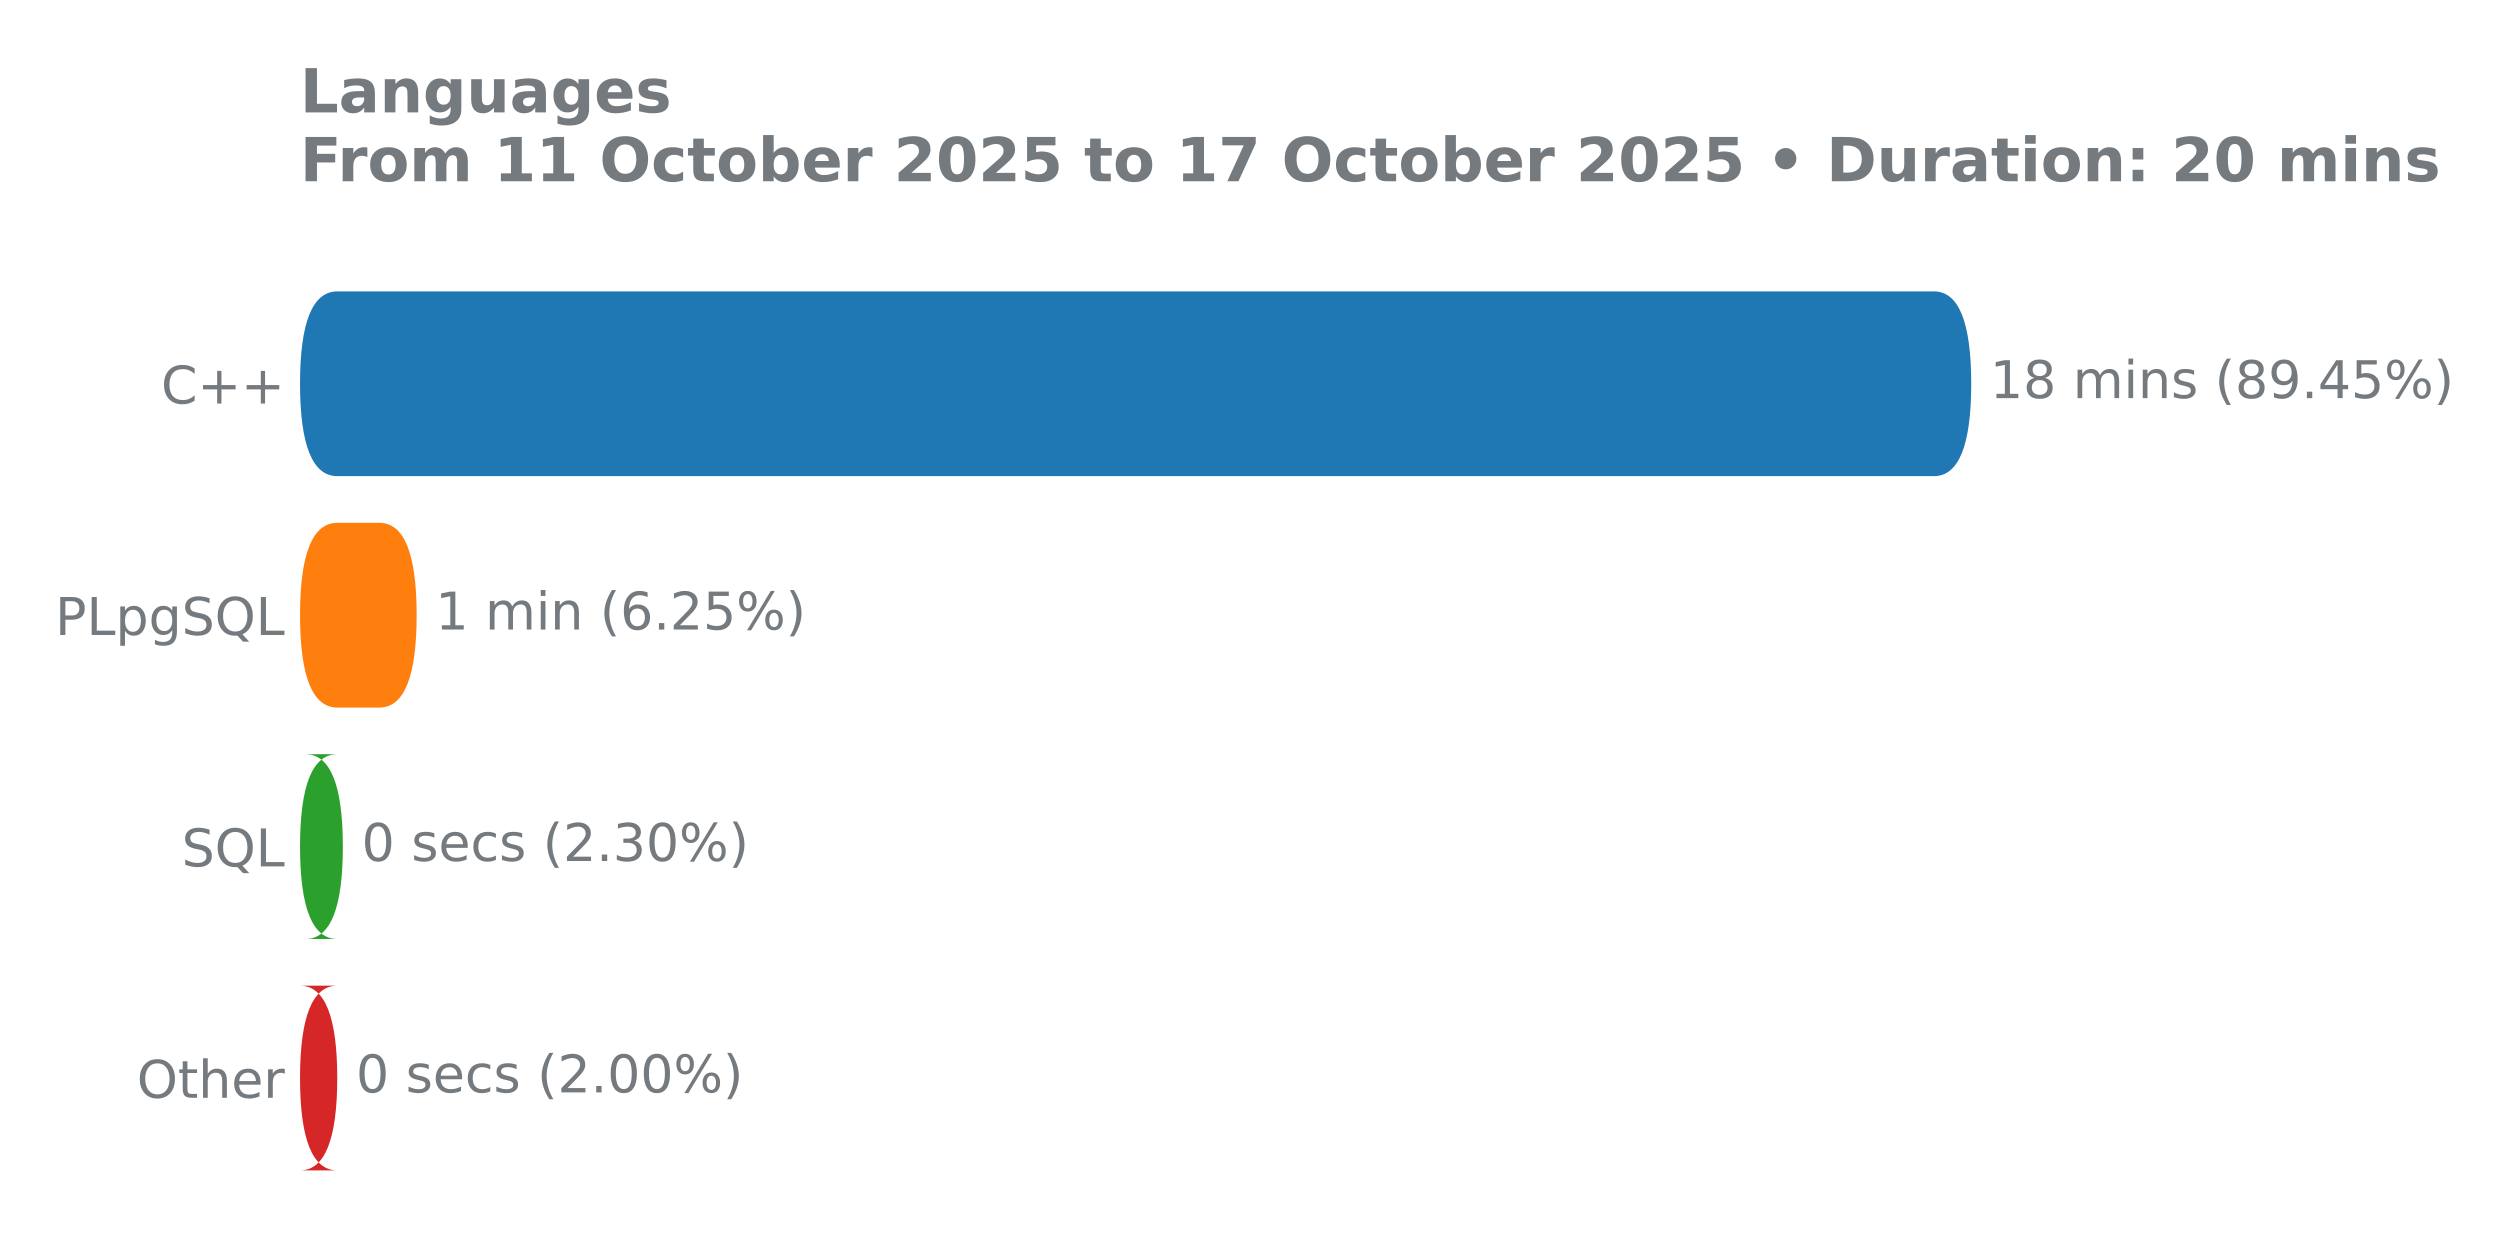
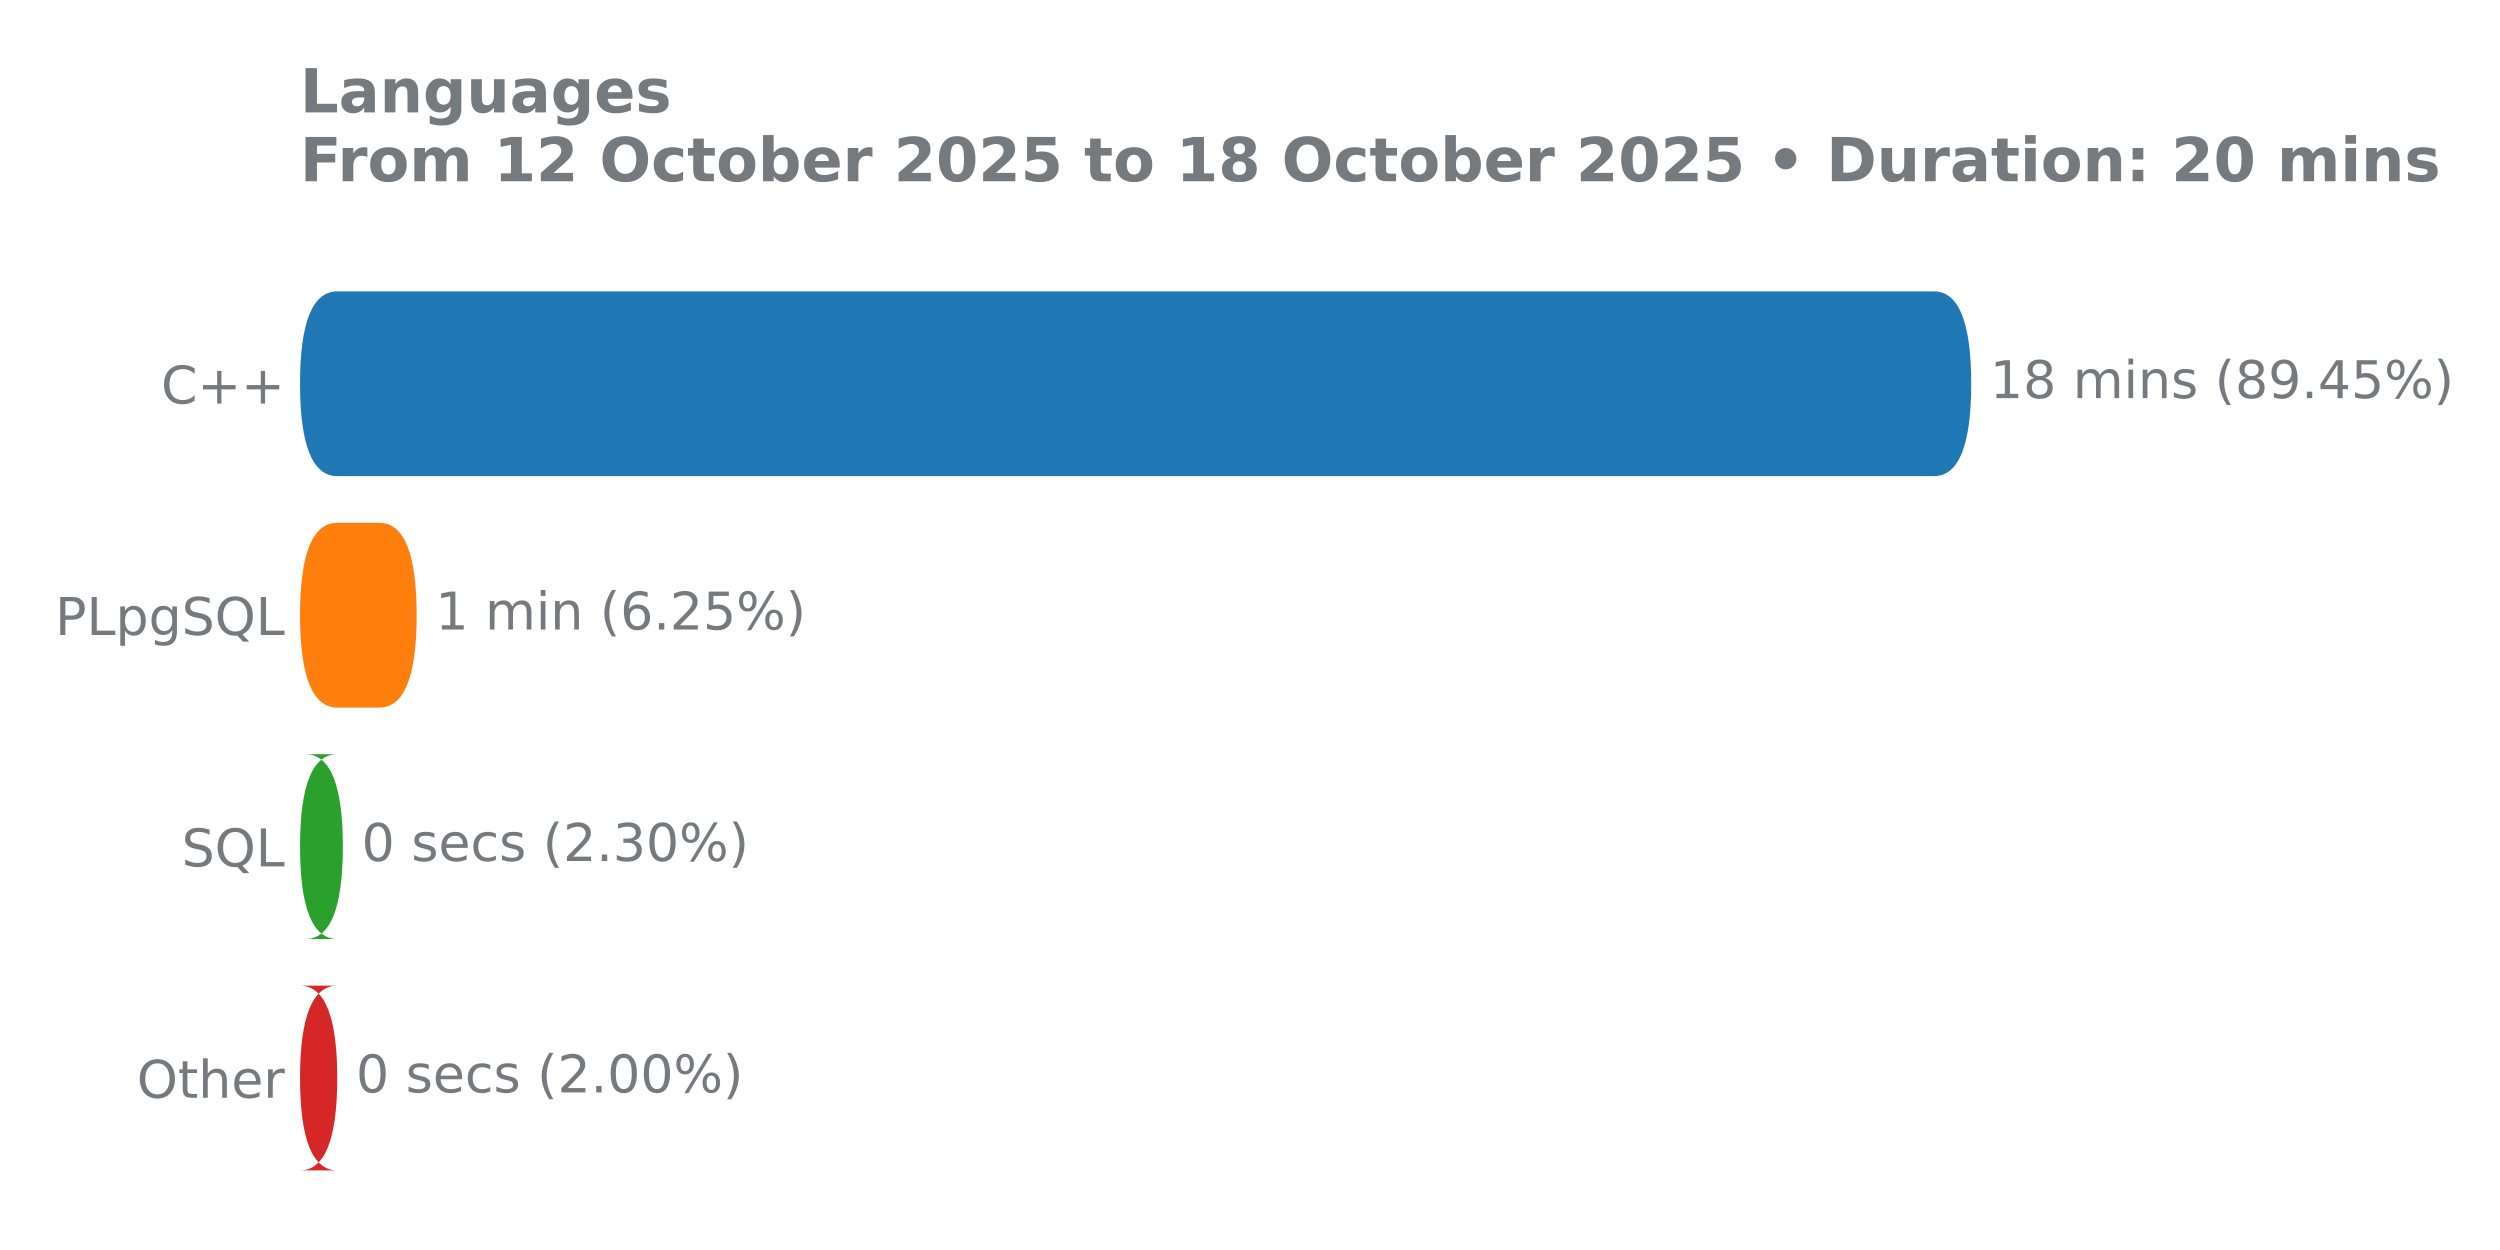
<svg xmlns="http://www.w3.org/2000/svg" xmlns:xlink="http://www.w3.org/1999/xlink" width="576pt" height="288pt" viewBox="0 0 576 288" version="1.1">
  <defs>
    <style type="text/css">*{stroke-linejoin: round; stroke-linecap: butt}</style>
  </defs>
  <g id="figure_1">
    <g id="patch_1">
      <path d="M 0 288  L 576 288  L 576 0  L 0 0  L 0 288  z " style="fill: none" />
    </g>
    <g id="axes_1">
      <g id="patch_2">
        <path d="M 69.11 275.04  L 497.238 275.04  L 497.238 61.76  L 69.11 61.76  L 69.11 275.04  z " style="fill: none" />
      </g>
      <g id="matplotlib.axis_1" />
      <g id="matplotlib.axis_2">
        <g id="ytick_1">
          <g id="text_1">
            <g style="fill: #757a7f" transform="translate(37.11937 92.97906) scale(0.12 -0.12)">
              <defs>
                <path id="DejaVuSans-43" d="M 4122 4306  L 4122 3641  Q 3803 3938 3442 4084  Q 3081 4231 2675 4231  Q 1875 4231 1450 3742  Q 1025 3253 1025 2328  Q 1025 1406 1450 917  Q 1875 428 2675 428  Q 3081 428 3442 575  Q 3803 722 4122 1019  L 4122 359  Q 3791 134 3420 21  Q 3050 -91 2638 -91  Q 1578 -91 968 557  Q 359 1206 359 2328  Q 359 3453 968 4101  Q 1578 4750 2638 4750  Q 3056 4750 3426 4639  Q 3797 4528 4122 4306  z " transform="scale(0.015625)" />
                <path id="DejaVuSans-2b" d="M 2944 4013  L 2944 2272  L 4684 2272  L 4684 1741  L 2944 1741  L 2944 0  L 2419 0  L 2419 1741  L 678 1741  L 678 2272  L 2419 2272  L 2419 4013  L 2944 4013  z " transform="scale(0.015625)" />
              </defs>
              <use xlink:href="#DejaVuSans-43" />
              <use xlink:href="#DejaVuSans-2b" transform="translate(69.82422 0)" />
              <use xlink:href="#DejaVuSans-2b" transform="translate(153.6133 0)" />
            </g>
          </g>
        </g>
        <g id="ytick_2">
          <g id="text_2">
            <g style="fill: #757a7f" transform="translate(12.70125 146.2991) scale(0.12 -0.12)">
              <defs>
                <path id="DejaVuSans-50" d="M 1259 4147  L 1259 2394  L 2053 2394  Q 2494 2394 2734 2622  Q 2975 2850 2975 3272  Q 2975 3691 2734 3919  Q 2494 4147 2053 4147  L 1259 4147  z M 628 4666  L 2053 4666  Q 2838 4666 3239 4311  Q 3641 3956 3641 3272  Q 3641 2581 3239 2228  Q 2838 1875 2053 1875  L 1259 1875  L 1259 0  L 628 0  L 628 4666  z " transform="scale(0.015625)" />
                <path id="DejaVuSans-4c" d="M 628 4666  L 1259 4666  L 1259 531  L 3531 531  L 3531 0  L 628 0  L 628 4666  z " transform="scale(0.015625)" />
                <path id="DejaVuSans-70" d="M 1159 525  L 1159 -1331  L 581 -1331  L 581 3500  L 1159 3500  L 1159 2969  Q 1341 3281 1617 3432  Q 1894 3584 2278 3584  Q 2916 3584 3314 3078  Q 3713 2572 3713 1747  Q 3713 922 3314 415  Q 2916 -91 2278 -91  Q 1894 -91 1617 61  Q 1341 213 1159 525  z M 3116 1747  Q 3116 2381 2855 2742  Q 2594 3103 2138 3103  Q 1681 3103 1420 2742  Q 1159 2381 1159 1747  Q 1159 1113 1420 752  Q 1681 391 2138 391  Q 2594 391 2855 752  Q 3116 1113 3116 1747  z " transform="scale(0.015625)" />
                <path id="DejaVuSans-67" d="M 2906 1791  Q 2906 2416 2648 2759  Q 2391 3103 1925 3103  Q 1463 3103 1205 2759  Q 947 2416 947 1791  Q 947 1169 1205 825  Q 1463 481 1925 481  Q 2391 481 2648 825  Q 2906 1169 2906 1791  z M 3481 434  Q 3481 -459 3084 -895  Q 2688 -1331 1869 -1331  Q 1566 -1331 1297 -1286  Q 1028 -1241 775 -1147  L 775 -588  Q 1028 -725 1275 -790  Q 1522 -856 1778 -856  Q 2344 -856 2625 -561  Q 2906 -266 2906 331  L 2906 616  Q 2728 306 2450 153  Q 2172 0 1784 0  Q 1141 0 747 490  Q 353 981 353 1791  Q 353 2603 747 3093  Q 1141 3584 1784 3584  Q 2172 3584 2450 3431  Q 2728 3278 2906 2969  L 2906 3500  L 3481 3500  L 3481 434  z " transform="scale(0.015625)" />
                <path id="DejaVuSans-53" d="M 3425 4513  L 3425 3897  Q 3066 4069 2747 4153  Q 2428 4238 2131 4238  Q 1616 4238 1336 4038  Q 1056 3838 1056 3469  Q 1056 3159 1242 3001  Q 1428 2844 1947 2747  L 2328 2669  Q 3034 2534 3370 2195  Q 3706 1856 3706 1288  Q 3706 609 3251 259  Q 2797 -91 1919 -91  Q 1588 -91 1214 -16  Q 841 59 441 206  L 441 856  Q 825 641 1194 531  Q 1563 422 1919 422  Q 2459 422 2753 634  Q 3047 847 3047 1241  Q 3047 1584 2836 1778  Q 2625 1972 2144 2069  L 1759 2144  Q 1053 2284 737 2584  Q 422 2884 422 3419  Q 422 4038 858 4394  Q 1294 4750 2059 4750  Q 2388 4750 2728 4690  Q 3069 4631 3425 4513  z " transform="scale(0.015625)" />
                <path id="DejaVuSans-51" d="M 2522 4238  Q 1834 4238 1429 3725  Q 1025 3213 1025 2328  Q 1025 1447 1429 934  Q 1834 422 2522 422  Q 3209 422 3611 934  Q 4013 1447 4013 2328  Q 4013 3213 3611 3725  Q 3209 4238 2522 4238  z M 3406 84  L 4238 -825  L 3475 -825  L 2784 -78  Q 2681 -84 2626 -87  Q 2572 -91 2522 -91  Q 1538 -91 948 567  Q 359 1225 359 2328  Q 359 3434 948 4092  Q 1538 4750 2522 4750  Q 3503 4750 4090 4092  Q 4678 3434 4678 2328  Q 4678 1516 4351 937  Q 4025 359 3406 84  z " transform="scale(0.015625)" />
              </defs>
              <use xlink:href="#DejaVuSans-50" />
              <use xlink:href="#DejaVuSans-4c" transform="translate(60.30273 0)" />
              <use xlink:href="#DejaVuSans-70" transform="translate(116.0156 0)" />
              <use xlink:href="#DejaVuSans-67" transform="translate(179.4922 0)" />
              <use xlink:href="#DejaVuSans-53" transform="translate(242.9688 0)" />
              <use xlink:href="#DejaVuSans-51" transform="translate(306.4453 0)" />
              <use xlink:href="#DejaVuSans-4c" transform="translate(385.1562 0)" />
            </g>
          </g>
        </g>
        <g id="ytick_3">
          <g id="text_3">
            <g style="fill: #757a7f" transform="translate(41.85938 199.6191) scale(0.12 -0.12)">
              <use xlink:href="#DejaVuSans-53" />
              <use xlink:href="#DejaVuSans-51" transform="translate(63.47656 0)" />
              <use xlink:href="#DejaVuSans-4c" transform="translate(142.1875 0)" />
            </g>
          </g>
        </g>
        <g id="ytick_4">
          <g id="text_4">
            <g style="fill: #757a7f" transform="translate(31.5375 252.9391) scale(0.12 -0.12)">
              <defs>
                <path id="DejaVuSans-4f" d="M 2522 4238  Q 1834 4238 1429 3725  Q 1025 3213 1025 2328  Q 1025 1447 1429 934  Q 1834 422 2522 422  Q 3209 422 3611 934  Q 4013 1447 4013 2328  Q 4013 3213 3611 3725  Q 3209 4238 2522 4238  z M 2522 4750  Q 3503 4750 4090 4092  Q 4678 3434 4678 2328  Q 4678 1225 4090 567  Q 3503 -91 2522 -91  Q 1538 -91 948 565  Q 359 1222 359 2328  Q 359 3434 948 4092  Q 1538 4750 2522 4750  z " transform="scale(0.015625)" />
                <path id="DejaVuSans-74" d="M 1172 4494  L 1172 3500  L 2356 3500  L 2356 3053  L 1172 3053  L 1172 1153  Q 1172 725 1289 603  Q 1406 481 1766 481  L 2356 481  L 2356 0  L 1766 0  Q 1100 0 847 248  Q 594 497 594 1153  L 594 3053  L 172 3053  L 172 3500  L 594 3500  L 594 4494  L 1172 4494  z " transform="scale(0.015625)" />
                <path id="DejaVuSans-68" d="M 3513 2113  L 3513 0  L 2938 0  L 2938 2094  Q 2938 2591 2744 2837  Q 2550 3084 2163 3084  Q 1697 3084 1428 2787  Q 1159 2491 1159 1978  L 1159 0  L 581 0  L 581 4863  L 1159 4863  L 1159 2956  Q 1366 3272 1645 3428  Q 1925 3584 2291 3584  Q 2894 3584 3203 3211  Q 3513 2838 3513 2113  z " transform="scale(0.015625)" />
                <path id="DejaVuSans-65" d="M 3597 1894  L 3597 1613  L 953 1613  Q 991 1019 1311 708  Q 1631 397 2203 397  Q 2534 397 2845 478  Q 3156 559 3463 722  L 3463 178  Q 3153 47 2828 -22  Q 2503 -91 2169 -91  Q 1331 -91 842 396  Q 353 884 353 1716  Q 353 2575 817 3079  Q 1281 3584 2069 3584  Q 2775 3584 3186 3129  Q 3597 2675 3597 1894  z M 3022 2063  Q 3016 2534 2758 2815  Q 2500 3097 2075 3097  Q 1594 3097 1305 2825  Q 1016 2553 972 2059  L 3022 2063  z " transform="scale(0.015625)" />
                <path id="DejaVuSans-72" d="M 2631 2963  Q 2534 3019 2420 3045  Q 2306 3072 2169 3072  Q 1681 3072 1420 2755  Q 1159 2438 1159 1844  L 1159 0  L 581 0  L 581 3500  L 1159 3500  L 1159 2956  Q 1341 3275 1631 3429  Q 1922 3584 2338 3584  Q 2397 3584 2469 3576  Q 2541 3569 2628 3553  L 2631 2963  z " transform="scale(0.015625)" />
              </defs>
              <use xlink:href="#DejaVuSans-4f" />
              <use xlink:href="#DejaVuSans-74" transform="translate(78.71094 0)" />
              <use xlink:href="#DejaVuSans-68" transform="translate(117.9199 0)" />
              <use xlink:href="#DejaVuSans-65" transform="translate(181.2988 0)" />
              <use xlink:href="#DejaVuSans-72" transform="translate(242.8223 0)" />
            </g>
          </g>
        </g>
      </g>
      <g id="patch_3">
-         <path d="M 77.737 227.095  L 69.093 227.095  Q 77.703 227.095 77.703 248.423  L 77.703 248.337  Q 77.703 269.665 69.093 269.665  L 77.737 269.665  Q 69.127 269.665 69.127 248.337  L 69.127 248.423  Q 69.127 227.095 77.737 227.095  z " clip-path="url(#pcef63b81ce)" style="fill: #d62728" />
+         <path d="M 77.737 227.095  L 69.093 227.095  Q 77.703 227.095 77.703 248.423  L 77.703 248.337  Q 77.703 269.665 69.093 269.665  L 77.737 269.665  Q 69.127 269.665 69.127 248.337  L 69.127 248.423  Q 69.127 227.095 77.737 227.095  z " clip-path="url(#pcbfc9bff81)" style="fill: #d62728" />
      </g>
      <g id="patch_4">
-         <path d="M 77.737 173.775  L 70.384 173.775  Q 78.994 173.775 78.994 195.103  L 78.994 195.017  Q 78.994 216.345 70.384 216.345  L 77.737 216.345  Q 69.127 216.345 69.127 195.017  L 69.127 195.103  Q 69.127 173.775 77.737 173.775  z " clip-path="url(#pcef63b81ce)" style="fill: #2ca02c" />
+         <path d="M 77.737 173.775  L 70.384 173.775  Q 78.994 173.775 78.994 195.103  L 78.994 195.017  Q 78.994 216.345 70.384 216.345  L 77.737 216.345  Q 69.127 216.345 69.127 195.017  L 69.127 195.103  Q 69.127 173.775 77.737 173.775  z " clip-path="url(#pcbfc9bff81)" style="fill: #2ca02c" />
      </g>
      <g id="patch_5">
-         <path d="M 77.737 120.455  L 87.389 120.455  Q 95.999 120.455 95.999 141.783  L 95.999 141.697  Q 95.999 163.025 87.389 163.025  L 77.737 163.025  Q 69.127 163.025 69.127 141.697  L 69.127 141.783  Q 69.127 120.455 77.737 120.455  z " clip-path="url(#pcef63b81ce)" style="fill: #ff7f0e" />
+         <path d="M 77.737 120.455  L 87.389 120.455  Q 95.999 120.455 95.999 141.783  L 95.999 141.697  Q 95.999 163.025 87.389 163.025  L 77.737 163.025  Q 69.127 163.025 69.127 141.697  L 69.127 141.783  Q 69.127 120.455 77.737 120.455  z " clip-path="url(#pcbfc9bff81)" style="fill: #ff7f0e" />
      </g>
      <g id="patch_6">
-         <path d="M 77.737 67.135  L 445.561 67.135  Q 454.171 67.135 454.171 88.463  L 454.171 88.377  Q 454.171 109.705 445.561 109.705  L 77.737 109.705  Q 69.127 109.705 69.127 88.377  L 69.127 88.463  Q 69.127 67.135 77.737 67.135  z " clip-path="url(#pcef63b81ce)" style="fill: #1f77b4" />
+         <path d="M 77.737 67.135  L 445.561 67.135  Q 454.171 67.135 454.171 88.463  L 454.171 88.377  Q 454.171 109.705 445.561 109.705  L 77.737 109.705  Q 69.127 109.705 69.127 88.377  L 69.127 88.463  Q 69.127 67.135 77.737 67.135  z " clip-path="url(#pcbfc9bff81)" style="fill: #1f77b4" />
      </g>
      <g id="line2d_1">
-         <path clip-path="url(#pcef63b81ce)" style="fill: none; stroke: #424242; stroke-width: 2.25; stroke-linecap: round" />
+         <path clip-path="url(#pcbfc9bff81)" style="fill: none; stroke: #424242; stroke-width: 2.25; stroke-linecap: round" />
      </g>
      <g id="line2d_2">
-         <path clip-path="url(#pcef63b81ce)" style="fill: none; stroke: #424242; stroke-width: 2.25; stroke-linecap: round" />
+         <path clip-path="url(#pcbfc9bff81)" style="fill: none; stroke: #424242; stroke-width: 2.25; stroke-linecap: round" />
      </g>
      <g id="line2d_3">
-         <path clip-path="url(#pcef63b81ce)" style="fill: none; stroke: #424242; stroke-width: 2.25; stroke-linecap: round" />
+         <path clip-path="url(#pcbfc9bff81)" style="fill: none; stroke: #424242; stroke-width: 2.25; stroke-linecap: round" />
      </g>
      <g id="line2d_4">
-         <path clip-path="url(#pcef63b81ce)" style="fill: none; stroke: #424242; stroke-width: 2.25; stroke-linecap: round" />
+         <path clip-path="url(#pcbfc9bff81)" style="fill: none; stroke: #424242; stroke-width: 2.25; stroke-linecap: round" />
      </g>
      <g id="text_5">
        <g style="fill: #757a7f" transform="translate(458.4936 91.73125) scale(0.12 -0.12)">
          <defs>
            <path id="DejaVuSans-31" d="M 794 531  L 1825 531  L 1825 4091  L 703 3866  L 703 4441  L 1819 4666  L 2450 4666  L 2450 531  L 3481 531  L 3481 0  L 794 0  L 794 531  z " transform="scale(0.015625)" />
            <path id="DejaVuSans-38" d="M 2034 2216  Q 1584 2216 1326 1975  Q 1069 1734 1069 1313  Q 1069 891 1326 650  Q 1584 409 2034 409  Q 2484 409 2743 651  Q 3003 894 3003 1313  Q 3003 1734 2745 1975  Q 2488 2216 2034 2216  z M 1403 2484  Q 997 2584 770 2862  Q 544 3141 544 3541  Q 544 4100 942 4425  Q 1341 4750 2034 4750  Q 2731 4750 3128 4425  Q 3525 4100 3525 3541  Q 3525 3141 3298 2862  Q 3072 2584 2669 2484  Q 3125 2378 3379 2068  Q 3634 1759 3634 1313  Q 3634 634 3220 271  Q 2806 -91 2034 -91  Q 1263 -91 848 271  Q 434 634 434 1313  Q 434 1759 690 2068  Q 947 2378 1403 2484  z M 1172 3481  Q 1172 3119 1398 2916  Q 1625 2713 2034 2713  Q 2441 2713 2670 2916  Q 2900 3119 2900 3481  Q 2900 3844 2670 4047  Q 2441 4250 2034 4250  Q 1625 4250 1398 4047  Q 1172 3844 1172 3481  z " transform="scale(0.015625)" />
            <path id="DejaVuSans-20" transform="scale(0.015625)" />
            <path id="DejaVuSans-6d" d="M 3328 2828  Q 3544 3216 3844 3400  Q 4144 3584 4550 3584  Q 5097 3584 5394 3201  Q 5691 2819 5691 2113  L 5691 0  L 5113 0  L 5113 2094  Q 5113 2597 4934 2840  Q 4756 3084 4391 3084  Q 3944 3084 3684 2787  Q 3425 2491 3425 1978  L 3425 0  L 2847 0  L 2847 2094  Q 2847 2600 2669 2842  Q 2491 3084 2119 3084  Q 1678 3084 1418 2786  Q 1159 2488 1159 1978  L 1159 0  L 581 0  L 581 3500  L 1159 3500  L 1159 2956  Q 1356 3278 1631 3431  Q 1906 3584 2284 3584  Q 2666 3584 2933 3390  Q 3200 3197 3328 2828  z " transform="scale(0.015625)" />
            <path id="DejaVuSans-69" d="M 603 3500  L 1178 3500  L 1178 0  L 603 0  L 603 3500  z M 603 4863  L 1178 4863  L 1178 4134  L 603 4134  L 603 4863  z " transform="scale(0.015625)" />
            <path id="DejaVuSans-6e" d="M 3513 2113  L 3513 0  L 2938 0  L 2938 2094  Q 2938 2591 2744 2837  Q 2550 3084 2163 3084  Q 1697 3084 1428 2787  Q 1159 2491 1159 1978  L 1159 0  L 581 0  L 581 3500  L 1159 3500  L 1159 2956  Q 1366 3272 1645 3428  Q 1925 3584 2291 3584  Q 2894 3584 3203 3211  Q 3513 2838 3513 2113  z " transform="scale(0.015625)" />
            <path id="DejaVuSans-73" d="M 2834 3397  L 2834 2853  Q 2591 2978 2328 3040  Q 2066 3103 1784 3103  Q 1356 3103 1142 2972  Q 928 2841 928 2578  Q 928 2378 1081 2264  Q 1234 2150 1697 2047  L 1894 2003  Q 2506 1872 2764 1633  Q 3022 1394 3022 966  Q 3022 478 2636 193  Q 2250 -91 1575 -91  Q 1294 -91 989 -36  Q 684 19 347 128  L 347 722  Q 666 556 975 473  Q 1284 391 1588 391  Q 1994 391 2212 530  Q 2431 669 2431 922  Q 2431 1156 2273 1281  Q 2116 1406 1581 1522  L 1381 1569  Q 847 1681 609 1914  Q 372 2147 372 2553  Q 372 3047 722 3315  Q 1072 3584 1716 3584  Q 2034 3584 2315 3537  Q 2597 3491 2834 3397  z " transform="scale(0.015625)" />
            <path id="DejaVuSans-28" d="M 1984 4856  Q 1566 4138 1362 3434  Q 1159 2731 1159 2009  Q 1159 1288 1364 580  Q 1569 -128 1984 -844  L 1484 -844  Q 1016 -109 783 600  Q 550 1309 550 2009  Q 550 2706 781 3412  Q 1013 4119 1484 4856  L 1984 4856  z " transform="scale(0.015625)" />
            <path id="DejaVuSans-39" d="M 703 97  L 703 672  Q 941 559 1184 500  Q 1428 441 1663 441  Q 2288 441 2617 861  Q 2947 1281 2994 2138  Q 2813 1869 2534 1725  Q 2256 1581 1919 1581  Q 1219 1581 811 2004  Q 403 2428 403 3163  Q 403 3881 828 4315  Q 1253 4750 1959 4750  Q 2769 4750 3195 4129  Q 3622 3509 3622 2328  Q 3622 1225 3098 567  Q 2575 -91 1691 -91  Q 1453 -91 1209 -44  Q 966 3 703 97  z M 1959 2075  Q 2384 2075 2632 2365  Q 2881 2656 2881 3163  Q 2881 3666 2632 3958  Q 2384 4250 1959 4250  Q 1534 4250 1286 3958  Q 1038 3666 1038 3163  Q 1038 2656 1286 2365  Q 1534 2075 1959 2075  z " transform="scale(0.015625)" />
            <path id="DejaVuSans-2e" d="M 684 794  L 1344 794  L 1344 0  L 684 0  L 684 794  z " transform="scale(0.015625)" />
            <path id="DejaVuSans-34" d="M 2419 4116  L 825 1625  L 2419 1625  L 2419 4116  z M 2253 4666  L 3047 4666  L 3047 1625  L 3713 1625  L 3713 1100  L 3047 1100  L 3047 0  L 2419 0  L 2419 1100  L 313 1100  L 313 1709  L 2253 4666  z " transform="scale(0.015625)" />
            <path id="DejaVuSans-35" d="M 691 4666  L 3169 4666  L 3169 4134  L 1269 4134  L 1269 2991  Q 1406 3038 1543 3061  Q 1681 3084 1819 3084  Q 2600 3084 3056 2656  Q 3513 2228 3513 1497  Q 3513 744 3044 326  Q 2575 -91 1722 -91  Q 1428 -91 1123 -41  Q 819 9 494 109  L 494 744  Q 775 591 1075 516  Q 1375 441 1709 441  Q 2250 441 2565 725  Q 2881 1009 2881 1497  Q 2881 1984 2565 2268  Q 2250 2553 1709 2553  Q 1456 2553 1204 2497  Q 953 2441 691 2322  L 691 4666  z " transform="scale(0.015625)" />
            <path id="DejaVuSans-25" d="M 4653 2053  Q 4381 2053 4226 1822  Q 4072 1591 4072 1178  Q 4072 772 4226 539  Q 4381 306 4653 306  Q 4919 306 5073 539  Q 5228 772 5228 1178  Q 5228 1588 5073 1820  Q 4919 2053 4653 2053  z M 4653 2450  Q 5147 2450 5437 2106  Q 5728 1763 5728 1178  Q 5728 594 5436 251  Q 5144 -91 4653 -91  Q 4153 -91 3862 251  Q 3572 594 3572 1178  Q 3572 1766 3864 2108  Q 4156 2450 4653 2450  z M 1428 4353  Q 1159 4353 1004 4120  Q 850 3888 850 3481  Q 850 3069 1003 2837  Q 1156 2606 1428 2606  Q 1700 2606 1854 2837  Q 2009 3069 2009 3481  Q 2009 3884 1853 4118  Q 1697 4353 1428 4353  z M 4250 4750  L 4750 4750  L 1831 -91  L 1331 -91  L 4250 4750  z M 1428 4750  Q 1922 4750 2215 4408  Q 2509 4066 2509 3481  Q 2509 2891 2217 2550  Q 1925 2209 1428 2209  Q 931 2209 642 2551  Q 353 2894 353 3481  Q 353 4063 643 4406  Q 934 4750 1428 4750  z " transform="scale(0.015625)" />
            <path id="DejaVuSans-29" d="M 513 4856  L 1013 4856  Q 1481 4119 1714 3412  Q 1947 2706 1947 2009  Q 1947 1309 1714 600  Q 1481 -109 1013 -844  L 513 -844  Q 928 -128 1133 580  Q 1338 1288 1338 2009  Q 1338 2731 1133 3434  Q 928 4138 513 4856  z " transform="scale(0.015625)" />
          </defs>
          <use xlink:href="#DejaVuSans-31" />
          <use xlink:href="#DejaVuSans-38" transform="translate(63.62305 0)" />
          <use xlink:href="#DejaVuSans-20" transform="translate(127.2461 0)" />
          <use xlink:href="#DejaVuSans-6d" transform="translate(159.0332 0)" />
          <use xlink:href="#DejaVuSans-69" transform="translate(256.4453 0)" />
          <use xlink:href="#DejaVuSans-6e" transform="translate(284.2285 0)" />
          <use xlink:href="#DejaVuSans-73" transform="translate(347.6074 0)" />
          <use xlink:href="#DejaVuSans-20" transform="translate(399.707 0)" />
          <use xlink:href="#DejaVuSans-28" transform="translate(431.4941 0)" />
          <use xlink:href="#DejaVuSans-38" transform="translate(470.5078 0)" />
          <use xlink:href="#DejaVuSans-39" transform="translate(534.1309 0)" />
          <use xlink:href="#DejaVuSans-2e" transform="translate(597.7539 0)" />
          <use xlink:href="#DejaVuSans-34" transform="translate(629.541 0)" />
          <use xlink:href="#DejaVuSans-35" transform="translate(693.1641 0)" />
          <use xlink:href="#DejaVuSans-25" transform="translate(756.7871 0)" />
          <use xlink:href="#DejaVuSans-29" transform="translate(851.8066 0)" />
        </g>
      </g>
      <g id="text_6">
        <g style="fill: #757a7f" transform="translate(100.321 145.0513) scale(0.12 -0.12)">
          <defs>
            <path id="DejaVuSans-36" d="M 2113 2584  Q 1688 2584 1439 2293  Q 1191 2003 1191 1497  Q 1191 994 1439 701  Q 1688 409 2113 409  Q 2538 409 2786 701  Q 3034 994 3034 1497  Q 3034 2003 2786 2293  Q 2538 2584 2113 2584  z M 3366 4563  L 3366 3988  Q 3128 4100 2886 4159  Q 2644 4219 2406 4219  Q 1781 4219 1451 3797  Q 1122 3375 1075 2522  Q 1259 2794 1537 2939  Q 1816 3084 2150 3084  Q 2853 3084 3261 2657  Q 3669 2231 3669 1497  Q 3669 778 3244 343  Q 2819 -91 2113 -91  Q 1303 -91 875 529  Q 447 1150 447 2328  Q 447 3434 972 4092  Q 1497 4750 2381 4750  Q 2619 4750 2861 4703  Q 3103 4656 3366 4563  z " transform="scale(0.015625)" />
            <path id="DejaVuSans-32" d="M 1228 531  L 3431 531  L 3431 0  L 469 0  L 469 531  Q 828 903 1448 1529  Q 2069 2156 2228 2338  Q 2531 2678 2651 2914  Q 2772 3150 2772 3378  Q 2772 3750 2511 3984  Q 2250 4219 1831 4219  Q 1534 4219 1204 4116  Q 875 4013 500 3803  L 500 4441  Q 881 4594 1212 4672  Q 1544 4750 1819 4750  Q 2544 4750 2975 4387  Q 3406 4025 3406 3419  Q 3406 3131 3298 2873  Q 3191 2616 2906 2266  Q 2828 2175 2409 1742  Q 1991 1309 1228 531  z " transform="scale(0.015625)" />
          </defs>
          <use xlink:href="#DejaVuSans-31" />
          <use xlink:href="#DejaVuSans-20" transform="translate(63.62305 0)" />
          <use xlink:href="#DejaVuSans-6d" transform="translate(95.41016 0)" />
          <use xlink:href="#DejaVuSans-69" transform="translate(192.8223 0)" />
          <use xlink:href="#DejaVuSans-6e" transform="translate(220.6055 0)" />
          <use xlink:href="#DejaVuSans-20" transform="translate(283.9844 0)" />
          <use xlink:href="#DejaVuSans-28" transform="translate(315.7715 0)" />
          <use xlink:href="#DejaVuSans-36" transform="translate(354.7852 0)" />
          <use xlink:href="#DejaVuSans-2e" transform="translate(418.4082 0)" />
          <use xlink:href="#DejaVuSans-32" transform="translate(450.1953 0)" />
          <use xlink:href="#DejaVuSans-35" transform="translate(513.8184 0)" />
          <use xlink:href="#DejaVuSans-25" transform="translate(577.4414 0)" />
          <use xlink:href="#DejaVuSans-29" transform="translate(672.4609 0)" />
        </g>
      </g>
      <g id="text_7">
        <g style="fill: #757a7f" transform="translate(83.31637 198.3713) scale(0.12 -0.12)">
          <defs>
            <path id="DejaVuSans-30" d="M 2034 4250  Q 1547 4250 1301 3770  Q 1056 3291 1056 2328  Q 1056 1369 1301 889  Q 1547 409 2034 409  Q 2525 409 2770 889  Q 3016 1369 3016 2328  Q 3016 3291 2770 3770  Q 2525 4250 2034 4250  z M 2034 4750  Q 2819 4750 3233 4129  Q 3647 3509 3647 2328  Q 3647 1150 3233 529  Q 2819 -91 2034 -91  Q 1250 -91 836 529  Q 422 1150 422 2328  Q 422 3509 836 4129  Q 1250 4750 2034 4750  z " transform="scale(0.015625)" />
            <path id="DejaVuSans-63" d="M 3122 3366  L 3122 2828  Q 2878 2963 2633 3030  Q 2388 3097 2138 3097  Q 1578 3097 1268 2742  Q 959 2388 959 1747  Q 959 1106 1268 751  Q 1578 397 2138 397  Q 2388 397 2633 464  Q 2878 531 3122 666  L 3122 134  Q 2881 22 2623 -34  Q 2366 -91 2075 -91  Q 1284 -91 818 406  Q 353 903 353 1747  Q 353 2603 823 3093  Q 1294 3584 2113 3584  Q 2378 3584 2631 3529  Q 2884 3475 3122 3366  z " transform="scale(0.015625)" />
            <path id="DejaVuSans-33" d="M 2597 2516  Q 3050 2419 3304 2112  Q 3559 1806 3559 1356  Q 3559 666 3084 287  Q 2609 -91 1734 -91  Q 1441 -91 1130 -33  Q 819 25 488 141  L 488 750  Q 750 597 1062 519  Q 1375 441 1716 441  Q 2309 441 2620 675  Q 2931 909 2931 1356  Q 2931 1769 2642 2001  Q 2353 2234 1838 2234  L 1294 2234  L 1294 2753  L 1863 2753  Q 2328 2753 2575 2939  Q 2822 3125 2822 3475  Q 2822 3834 2567 4026  Q 2313 4219 1838 4219  Q 1578 4219 1281 4162  Q 984 4106 628 3988  L 628 4550  Q 988 4650 1302 4700  Q 1616 4750 1894 4750  Q 2613 4750 3031 4423  Q 3450 4097 3450 3541  Q 3450 3153 3228 2886  Q 3006 2619 2597 2516  z " transform="scale(0.015625)" />
          </defs>
          <use xlink:href="#DejaVuSans-30" />
          <use xlink:href="#DejaVuSans-20" transform="translate(63.62305 0)" />
          <use xlink:href="#DejaVuSans-73" transform="translate(95.41016 0)" />
          <use xlink:href="#DejaVuSans-65" transform="translate(147.5098 0)" />
          <use xlink:href="#DejaVuSans-63" transform="translate(209.0332 0)" />
          <use xlink:href="#DejaVuSans-73" transform="translate(264.0137 0)" />
          <use xlink:href="#DejaVuSans-20" transform="translate(316.1133 0)" />
          <use xlink:href="#DejaVuSans-28" transform="translate(347.9004 0)" />
          <use xlink:href="#DejaVuSans-32" transform="translate(386.9141 0)" />
          <use xlink:href="#DejaVuSans-2e" transform="translate(450.5371 0)" />
          <use xlink:href="#DejaVuSans-33" transform="translate(482.3242 0)" />
          <use xlink:href="#DejaVuSans-30" transform="translate(545.9473 0)" />
          <use xlink:href="#DejaVuSans-25" transform="translate(609.5703 0)" />
          <use xlink:href="#DejaVuSans-29" transform="translate(704.5898 0)" />
        </g>
      </g>
      <g id="text_8">
        <g style="fill: #757a7f" transform="translate(82.02488 251.6912) scale(0.12 -0.12)">
          <use xlink:href="#DejaVuSans-30" />
          <use xlink:href="#DejaVuSans-20" transform="translate(63.62305 0)" />
          <use xlink:href="#DejaVuSans-73" transform="translate(95.41016 0)" />
          <use xlink:href="#DejaVuSans-65" transform="translate(147.5098 0)" />
          <use xlink:href="#DejaVuSans-63" transform="translate(209.0332 0)" />
          <use xlink:href="#DejaVuSans-73" transform="translate(264.0137 0)" />
          <use xlink:href="#DejaVuSans-20" transform="translate(316.1133 0)" />
          <use xlink:href="#DejaVuSans-28" transform="translate(347.9004 0)" />
          <use xlink:href="#DejaVuSans-32" transform="translate(386.9141 0)" />
          <use xlink:href="#DejaVuSans-2e" transform="translate(450.5371 0)" />
          <use xlink:href="#DejaVuSans-30" transform="translate(482.3242 0)" />
          <use xlink:href="#DejaVuSans-30" transform="translate(545.9473 0)" />
          <use xlink:href="#DejaVuSans-25" transform="translate(609.5703 0)" />
          <use xlink:href="#DejaVuSans-29" transform="translate(704.5898 0)" />
        </g>
      </g>
      <g id="text_9">
        <g style="fill: #757a7f" transform="translate(69.11 25.91463) scale(0.14 -0.14)">
          <defs>
            <path id="DejaVuSans-Bold-4c" d="M 588 4666  L 1791 4666  L 1791 909  L 3903 909  L 3903 0  L 588 0  L 588 4666  z " transform="scale(0.015625)" />
            <path id="DejaVuSans-Bold-61" d="M 2106 1575  Q 1756 1575 1579 1456  Q 1403 1338 1403 1106  Q 1403 894 1545 773  Q 1688 653 1941 653  Q 2256 653 2472 879  Q 2688 1106 2688 1447  L 2688 1575  L 2106 1575  z M 3816 1997  L 3816 0  L 2688 0  L 2688 519  Q 2463 200 2181 54  Q 1900 -91 1497 -91  Q 953 -91 614 226  Q 275 544 275 1050  Q 275 1666 698 1953  Q 1122 2241 2028 2241  L 2688 2241  L 2688 2328  Q 2688 2594 2478 2717  Q 2269 2841 1825 2841  Q 1466 2841 1156 2769  Q 847 2697 581 2553  L 581 3406  Q 941 3494 1303 3539  Q 1666 3584 2028 3584  Q 2975 3584 3395 3211  Q 3816 2838 3816 1997  z " transform="scale(0.015625)" />
            <path id="DejaVuSans-Bold-6e" d="M 4056 2131  L 4056 0  L 2931 0  L 2931 347  L 2931 1631  Q 2931 2084 2911 2256  Q 2891 2428 2841 2509  Q 2775 2619 2662 2680  Q 2550 2741 2406 2741  Q 2056 2741 1856 2470  Q 1656 2200 1656 1722  L 1656 0  L 538 0  L 538 3500  L 1656 3500  L 1656 2988  Q 1909 3294 2193 3439  Q 2478 3584 2822 3584  Q 3428 3584 3742 3212  Q 4056 2841 4056 2131  z " transform="scale(0.015625)" />
            <path id="DejaVuSans-Bold-67" d="M 2919 594  Q 2688 288 2409 144  Q 2131 0 1766 0  Q 1125 0 706 504  Q 288 1009 288 1791  Q 288 2575 706 3076  Q 1125 3578 1766 3578  Q 2131 3578 2409 3434  Q 2688 3291 2919 2981  L 2919 3500  L 4044 3500  L 4044 353  Q 4044 -491 3511 -936  Q 2978 -1381 1966 -1381  Q 1638 -1381 1331 -1331  Q 1025 -1281 716 -1178  L 716 -306  Q 1009 -475 1290 -558  Q 1572 -641 1856 -641  Q 2406 -641 2662 -400  Q 2919 -159 2919 353  L 2919 594  z M 2181 2772  Q 1834 2772 1640 2515  Q 1447 2259 1447 1791  Q 1447 1309 1634 1061  Q 1822 813 2181 813  Q 2531 813 2725 1069  Q 2919 1325 2919 1791  Q 2919 2259 2725 2515  Q 2531 2772 2181 2772  z " transform="scale(0.015625)" />
            <path id="DejaVuSans-Bold-75" d="M 500 1363  L 500 3500  L 1625 3500  L 1625 3150  Q 1625 2866 1622 2436  Q 1619 2006 1619 1863  Q 1619 1441 1641 1255  Q 1663 1069 1716 984  Q 1784 875 1895 815  Q 2006 756 2150 756  Q 2500 756 2700 1025  Q 2900 1294 2900 1772  L 2900 3500  L 4019 3500  L 4019 0  L 2900 0  L 2900 506  Q 2647 200 2364 54  Q 2081 -91 1741 -91  Q 1134 -91 817 281  Q 500 653 500 1363  z " transform="scale(0.015625)" />
            <path id="DejaVuSans-Bold-65" d="M 4031 1759  L 4031 1441  L 1416 1441  Q 1456 1047 1700 850  Q 1944 653 2381 653  Q 2734 653 3104 758  Q 3475 863 3866 1075  L 3866 213  Q 3469 63 3072 -14  Q 2675 -91 2278 -91  Q 1328 -91 801 392  Q 275 875 275 1747  Q 275 2603 792 3093  Q 1309 3584 2216 3584  Q 3041 3584 3536 3087  Q 4031 2591 4031 1759  z M 2881 2131  Q 2881 2450 2695 2645  Q 2509 2841 2209 2841  Q 1884 2841 1681 2658  Q 1478 2475 1428 2131  L 2881 2131  z " transform="scale(0.015625)" />
            <path id="DejaVuSans-Bold-73" d="M 3272 3391  L 3272 2541  Q 2913 2691 2578 2766  Q 2244 2841 1947 2841  Q 1628 2841 1473 2761  Q 1319 2681 1319 2516  Q 1319 2381 1436 2309  Q 1553 2238 1856 2203  L 2053 2175  Q 2913 2066 3209 1816  Q 3506 1566 3506 1031  Q 3506 472 3093 190  Q 2681 -91 1863 -91  Q 1516 -91 1145 -36  Q 775 19 384 128  L 384 978  Q 719 816 1070 734  Q 1422 653 1784 653  Q 2113 653 2278 743  Q 2444 834 2444 1013  Q 2444 1163 2330 1236  Q 2216 1309 1875 1350  L 1678 1375  Q 931 1469 631 1722  Q 331 1975 331 2491  Q 331 3047 712 3315  Q 1094 3584 1881 3584  Q 2191 3584 2531 3537  Q 2872 3491 3272 3391  z " transform="scale(0.015625)" />
          </defs>
          <use xlink:href="#DejaVuSans-Bold-4c" transform="translate(0 0.09375)" />
          <use xlink:href="#DejaVuSans-Bold-61" transform="translate(63.7207 0.09375)" />
          <use xlink:href="#DejaVuSans-Bold-6e" transform="translate(131.2012 0.09375)" />
          <use xlink:href="#DejaVuSans-Bold-67" transform="translate(202.3926 0.09375)" />
          <use xlink:href="#DejaVuSans-Bold-75" transform="translate(273.9746 0.09375)" />
          <use xlink:href="#DejaVuSans-Bold-61" transform="translate(345.166 0.09375)" />
          <use xlink:href="#DejaVuSans-Bold-67" transform="translate(412.6465 0.09375)" />
          <use xlink:href="#DejaVuSans-Bold-65" transform="translate(484.2285 0.09375)" />
          <use xlink:href="#DejaVuSans-Bold-73" transform="translate(552.0508 0.09375)" />
        </g>
        <g style="fill: #757a7f" transform="translate(69.11 41.76) scale(0.14 -0.14)">
          <defs>
            <path id="DejaVuSans-Bold-46" d="M 588 4666  L 3834 4666  L 3834 3756  L 1791 3756  L 1791 2888  L 3713 2888  L 3713 1978  L 1791 1978  L 1791 0  L 588 0  L 588 4666  z " transform="scale(0.015625)" />
            <path id="DejaVuSans-Bold-72" d="M 3138 2547  Q 2991 2616 2845 2648  Q 2700 2681 2553 2681  Q 2122 2681 1889 2404  Q 1656 2128 1656 1613  L 1656 0  L 538 0  L 538 3500  L 1656 3500  L 1656 2925  Q 1872 3269 2151 3426  Q 2431 3584 2822 3584  Q 2878 3584 2943 3579  Q 3009 3575 3134 3559  L 3138 2547  z " transform="scale(0.015625)" />
            <path id="DejaVuSans-Bold-6f" d="M 2203 2784  Q 1831 2784 1636 2517  Q 1441 2250 1441 1747  Q 1441 1244 1636 976  Q 1831 709 2203 709  Q 2569 709 2762 976  Q 2956 1244 2956 1747  Q 2956 2250 2762 2517  Q 2569 2784 2203 2784  z M 2203 3584  Q 3106 3584 3614 3096  Q 4122 2609 4122 1747  Q 4122 884 3614 396  Q 3106 -91 2203 -91  Q 1297 -91 786 396  Q 275 884 275 1747  Q 275 2609 786 3096  Q 1297 3584 2203 3584  z " transform="scale(0.015625)" />
            <path id="DejaVuSans-Bold-6d" d="M 3781 2919  Q 3994 3244 4286 3414  Q 4578 3584 4928 3584  Q 5531 3584 5847 3212  Q 6163 2841 6163 2131  L 6163 0  L 5038 0  L 5038 1825  Q 5041 1866 5042 1909  Q 5044 1953 5044 2034  Q 5044 2406 4934 2573  Q 4825 2741 4581 2741  Q 4263 2741 4089 2478  Q 3916 2216 3909 1719  L 3909 0  L 2784 0  L 2784 1825  Q 2784 2406 2684 2573  Q 2584 2741 2328 2741  Q 2006 2741 1831 2477  Q 1656 2213 1656 1722  L 1656 0  L 531 0  L 531 3500  L 1656 3500  L 1656 2988  Q 1863 3284 2130 3434  Q 2397 3584 2719 3584  Q 3081 3584 3359 3409  Q 3638 3234 3781 2919  z " transform="scale(0.015625)" />
            <path id="DejaVuSans-Bold-20" transform="scale(0.015625)" />
            <path id="DejaVuSans-Bold-31" d="M 750 831  L 1813 831  L 1813 3847  L 722 3622  L 722 4441  L 1806 4666  L 2950 4666  L 2950 831  L 4013 831  L 4013 0  L 750 0  L 750 831  z " transform="scale(0.015625)" />
+             <path id="DejaVuSans-Bold-32" d="M 1844 884  L 3897 884  L 3897 0  L 506 0  L 506 884  L 2209 2388  Q 2438 2594 2547 2791  Q 2656 2988 2656 3200  Q 2656 3528 2436 3728  Q 2216 3928 1850 3928  Q 1569 3928 1234 3808  Q 900 3688 519 3450  L 519 4475  Q 925 4609 1322 4679  Q 1719 4750 2100 4750  Q 2938 4750 3402 4381  Q 3866 4013 3866 3353  Q 3866 2972 3669 2642  Q 3472 2313 2841 1759  L 1844 884  z " transform="scale(0.015625)" />
            <path id="DejaVuSans-Bold-4f" d="M 2719 3878  Q 2169 3878 1866 3472  Q 1563 3066 1563 2328  Q 1563 1594 1866 1187  Q 2169 781 2719 781  Q 3272 781 3575 1187  Q 3878 1594 3878 2328  Q 3878 3066 3575 3472  Q 3272 3878 2719 3878  z M 2719 4750  Q 3844 4750 4481 4106  Q 5119 3463 5119 2328  Q 5119 1197 4481 553  Q 3844 -91 2719 -91  Q 1597 -91 958 553  Q 319 1197 319 2328  Q 319 3463 958 4106  Q 1597 4750 2719 4750  z " transform="scale(0.015625)" />
            <path id="DejaVuSans-Bold-63" d="M 3366 3391  L 3366 2478  Q 3138 2634 2908 2709  Q 2678 2784 2431 2784  Q 1963 2784 1702 2511  Q 1441 2238 1441 1747  Q 1441 1256 1702 982  Q 1963 709 2431 709  Q 2694 709 2930 787  Q 3166 866 3366 1019  L 3366 103  Q 3103 6 2833 -42  Q 2563 -91 2291 -91  Q 1344 -91 809 395  Q 275 881 275 1747  Q 275 2613 809 3098  Q 1344 3584 2291 3584  Q 2566 3584 2833 3536  Q 3100 3488 3366 3391  z " transform="scale(0.015625)" />
            <path id="DejaVuSans-Bold-74" d="M 1759 4494  L 1759 3500  L 2913 3500  L 2913 2700  L 1759 2700  L 1759 1216  Q 1759 972 1856 886  Q 1953 800 2241 800  L 2816 800  L 2816 0  L 1856 0  Q 1194 0 917 276  Q 641 553 641 1216  L 641 2700  L 84 2700  L 84 3500  L 641 3500  L 641 4494  L 1759 4494  z " transform="scale(0.015625)" />
            <path id="DejaVuSans-Bold-62" d="M 2400 722  Q 2759 722 2948 984  Q 3138 1247 3138 1747  Q 3138 2247 2948 2509  Q 2759 2772 2400 2772  Q 2041 2772 1848 2508  Q 1656 2244 1656 1747  Q 1656 1250 1848 986  Q 2041 722 2400 722  z M 1656 2988  Q 1888 3294 2169 3439  Q 2450 3584 2816 3584  Q 3463 3584 3878 3070  Q 4294 2556 4294 1747  Q 4294 938 3878 423  Q 3463 -91 2816 -91  Q 2450 -91 2169 54  Q 1888 200 1656 506  L 1656 0  L 538 0  L 538 4863  L 1656 4863  L 1656 2988  z " transform="scale(0.015625)" />
-             <path id="DejaVuSans-Bold-32" d="M 1844 884  L 3897 884  L 3897 0  L 506 0  L 506 884  L 2209 2388  Q 2438 2594 2547 2791  Q 2656 2988 2656 3200  Q 2656 3528 2436 3728  Q 2216 3928 1850 3928  Q 1569 3928 1234 3808  Q 900 3688 519 3450  L 519 4475  Q 925 4609 1322 4679  Q 1719 4750 2100 4750  Q 2938 4750 3402 4381  Q 3866 4013 3866 3353  Q 3866 2972 3669 2642  Q 3472 2313 2841 1759  L 1844 884  z " transform="scale(0.015625)" />
            <path id="DejaVuSans-Bold-30" d="M 2944 2338  Q 2944 3213 2780 3570  Q 2616 3928 2228 3928  Q 1841 3928 1675 3570  Q 1509 3213 1509 2338  Q 1509 1453 1675 1090  Q 1841 728 2228 728  Q 2613 728 2778 1090  Q 2944 1453 2944 2338  z M 4147 2328  Q 4147 1169 3647 539  Q 3147 -91 2228 -91  Q 1306 -91 806 539  Q 306 1169 306 2328  Q 306 3491 806 4120  Q 1306 4750 2228 4750  Q 3147 4750 3647 4120  Q 4147 3491 4147 2328  z " transform="scale(0.015625)" />
            <path id="DejaVuSans-Bold-35" d="M 678 4666  L 3669 4666  L 3669 3781  L 1638 3781  L 1638 3059  Q 1775 3097 1914 3117  Q 2053 3138 2203 3138  Q 3056 3138 3531 2711  Q 4006 2284 4006 1522  Q 4006 766 3489 337  Q 2972 -91 2053 -91  Q 1656 -91 1267 -14  Q 878 63 494 219  L 494 1166  Q 875 947 1217 837  Q 1559 728 1863 728  Q 2300 728 2551 942  Q 2803 1156 2803 1522  Q 2803 1891 2551 2103  Q 2300 2316 1863 2316  Q 1603 2316 1309 2248  Q 1016 2181 678 2041  L 678 4666  z " transform="scale(0.015625)" />
-             <path id="DejaVuSans-Bold-37" d="M 428 4666  L 3944 4666  L 3944 3988  L 2125 0  L 953 0  L 2675 3781  L 428 3781  L 428 4666  z " transform="scale(0.015625)" />
+             <path id="DejaVuSans-Bold-38" d="M 2228 2088  Q 1891 2088 1709 1903  Q 1528 1719 1528 1375  Q 1528 1031 1709 848  Q 1891 666 2228 666  Q 2563 666 2741 848  Q 2919 1031 2919 1375  Q 2919 1722 2741 1905  Q 2563 2088 2228 2088  z M 1350 2484  Q 925 2613 709 2878  Q 494 3144 494 3541  Q 494 4131 934 4440  Q 1375 4750 2228 4750  Q 3075 4750 3515 4442  Q 3956 4134 3956 3541  Q 3956 3144 3739 2878  Q 3522 2613 3097 2484  Q 3572 2353 3814 2058  Q 4056 1763 4056 1313  Q 4056 619 3595 264  Q 3134 -91 2228 -91  Q 1319 -91 855 264  Q 391 619 391 1313  Q 391 1763 633 2058  Q 875 2353 1350 2484  z M 1631 3419  Q 1631 3141 1786 2991  Q 1941 2841 2228 2841  Q 2509 2841 2662 2991  Q 2816 3141 2816 3419  Q 2816 3697 2662 3845  Q 2509 3994 2228 3994  Q 1941 3994 1786 3844  Q 1631 3694 1631 3419  z " transform="scale(0.015625)" />
            <path id="DejaVuSans-Bold-2022" d="M 922 2381  Q 922 2613 1005 2816  Q 1088 3019 1247 3175  Q 1413 3334 1616 3417  Q 1819 3500 2047 3500  Q 2275 3500 2479 3415  Q 2684 3331 2841 3175  Q 3003 3013 3086 2811  Q 3169 2609 3169 2381  Q 3169 2150 3084 1945  Q 3000 1741 2841 1581  Q 2681 1422 2476 1337  Q 2272 1253 2041 1253  Q 1813 1253 1609 1337  Q 1406 1422 1247 1581  Q 1091 1741 1006 1945  Q 922 2150 922 2381  z " transform="scale(0.015625)" />
            <path id="DejaVuSans-Bold-44" d="M 1791 3756  L 1791 909  L 2222 909  Q 2959 909 3348 1275  Q 3738 1641 3738 2338  Q 3738 3031 3350 3393  Q 2963 3756 2222 3756  L 1791 3756  z M 588 4666  L 1856 4666  Q 2919 4666 3439 4514  Q 3959 4363 4331 4000  Q 4659 3684 4818 3271  Q 4978 2859 4978 2338  Q 4978 1809 4818 1395  Q 4659 981 4331 666  Q 3956 303 3431 151  Q 2906 0 1856 0  L 588 0  L 588 4666  z " transform="scale(0.015625)" />
            <path id="DejaVuSans-Bold-69" d="M 538 3500  L 1656 3500  L 1656 0  L 538 0  L 538 3500  z M 538 4863  L 1656 4863  L 1656 3950  L 538 3950  L 538 4863  z " transform="scale(0.015625)" />
            <path id="DejaVuSans-Bold-3a" d="M 716 3500  L 1844 3500  L 1844 2291  L 716 2291  L 716 3500  z M 716 1209  L 1844 1209  L 1844 0  L 716 0  L 716 1209  z " transform="scale(0.015625)" />
          </defs>
          <use xlink:href="#DejaVuSans-Bold-46" />
          <use xlink:href="#DejaVuSans-Bold-72" transform="translate(61.93555 0)" />
          <use xlink:href="#DejaVuSans-Bold-6f" transform="translate(111.252 0)" />
          <use xlink:href="#DejaVuSans-Bold-6d" transform="translate(179.9531 0)" />
          <use xlink:href="#DejaVuSans-Bold-20" transform="translate(284.1523 0)" />
          <use xlink:href="#DejaVuSans-Bold-31" transform="translate(318.9668 0)" />
-           <use xlink:href="#DejaVuSans-Bold-31" transform="translate(388.5469 0)" />
+           <use xlink:href="#DejaVuSans-Bold-32" transform="translate(388.5469 0)" />
          <use xlink:href="#DejaVuSans-Bold-20" transform="translate(458.127 0)" />
          <use xlink:href="#DejaVuSans-Bold-4f" transform="translate(492.9414 0)" />
          <use xlink:href="#DejaVuSans-Bold-63" transform="translate(577.9512 0)" />
          <use xlink:href="#DejaVuSans-Bold-74" transform="translate(637.2285 0)" />
          <use xlink:href="#DejaVuSans-Bold-6f" transform="translate(685.0312 0)" />
          <use xlink:href="#DejaVuSans-Bold-62" transform="translate(753.7324 0)" />
          <use xlink:href="#DejaVuSans-Bold-65" transform="translate(825.3145 0)" />
          <use xlink:href="#DejaVuSans-Bold-72" transform="translate(893.1367 0)" />
          <use xlink:href="#DejaVuSans-Bold-20" transform="translate(942.4531 0)" />
          <use xlink:href="#DejaVuSans-Bold-32" transform="translate(977.2676 0)" />
          <use xlink:href="#DejaVuSans-Bold-30" transform="translate(1046.848 0)" />
          <use xlink:href="#DejaVuSans-Bold-32" transform="translate(1116.428 0)" />
          <use xlink:href="#DejaVuSans-Bold-35" transform="translate(1186.008 0)" />
          <use xlink:href="#DejaVuSans-Bold-20" transform="translate(1255.588 0)" />
          <use xlink:href="#DejaVuSans-Bold-74" transform="translate(1290.402 0)" />
          <use xlink:href="#DejaVuSans-Bold-6f" transform="translate(1338.205 0)" />
          <use xlink:href="#DejaVuSans-Bold-20" transform="translate(1406.906 0)" />
          <use xlink:href="#DejaVuSans-Bold-31" transform="translate(1441.721 0)" />
-           <use xlink:href="#DejaVuSans-Bold-37" transform="translate(1511.301 0)" />
+           <use xlink:href="#DejaVuSans-Bold-38" transform="translate(1511.301 0)" />
          <use xlink:href="#DejaVuSans-Bold-20" transform="translate(1580.881 0)" />
          <use xlink:href="#DejaVuSans-Bold-4f" transform="translate(1615.695 0)" />
          <use xlink:href="#DejaVuSans-Bold-63" transform="translate(1700.705 0)" />
          <use xlink:href="#DejaVuSans-Bold-74" transform="translate(1759.982 0)" />
          <use xlink:href="#DejaVuSans-Bold-6f" transform="translate(1807.785 0)" />
          <use xlink:href="#DejaVuSans-Bold-62" transform="translate(1876.486 0)" />
          <use xlink:href="#DejaVuSans-Bold-65" transform="translate(1948.068 0)" />
          <use xlink:href="#DejaVuSans-Bold-72" transform="translate(2015.891 0)" />
          <use xlink:href="#DejaVuSans-Bold-20" transform="translate(2065.207 0)" />
          <use xlink:href="#DejaVuSans-Bold-32" transform="translate(2100.021 0)" />
          <use xlink:href="#DejaVuSans-Bold-30" transform="translate(2169.602 0)" />
          <use xlink:href="#DejaVuSans-Bold-32" transform="translate(2239.182 0)" />
          <use xlink:href="#DejaVuSans-Bold-35" transform="translate(2308.762 0)" />
          <use xlink:href="#DejaVuSans-Bold-20" transform="translate(2378.342 0)" />
          <use xlink:href="#DejaVuSans-Bold-2022" transform="translate(2413.156 0)" />
          <use xlink:href="#DejaVuSans-Bold-20" transform="translate(2477.072 0)" />
          <use xlink:href="#DejaVuSans-Bold-44" transform="translate(2511.887 0)" />
          <use xlink:href="#DejaVuSans-Bold-75" transform="translate(2594.895 0)" />
          <use xlink:href="#DejaVuSans-Bold-72" transform="translate(2666.086 0)" />
          <use xlink:href="#DejaVuSans-Bold-61" transform="translate(2715.402 0)" />
          <use xlink:href="#DejaVuSans-Bold-74" transform="translate(2782.883 0)" />
          <use xlink:href="#DejaVuSans-Bold-69" transform="translate(2830.686 0)" />
          <use xlink:href="#DejaVuSans-Bold-6f" transform="translate(2864.963 0)" />
          <use xlink:href="#DejaVuSans-Bold-6e" transform="translate(2933.664 0)" />
          <use xlink:href="#DejaVuSans-Bold-3a" transform="translate(3004.855 0)" />
          <use xlink:href="#DejaVuSans-Bold-20" transform="translate(3044.846 0)" />
          <use xlink:href="#DejaVuSans-Bold-32" transform="translate(3079.66 0)" />
          <use xlink:href="#DejaVuSans-Bold-30" transform="translate(3149.24 0)" />
          <use xlink:href="#DejaVuSans-Bold-20" transform="translate(3218.82 0)" />
          <use xlink:href="#DejaVuSans-Bold-6d" transform="translate(3253.635 0)" />
          <use xlink:href="#DejaVuSans-Bold-69" transform="translate(3357.834 0)" />
          <use xlink:href="#DejaVuSans-Bold-6e" transform="translate(3392.111 0)" />
          <use xlink:href="#DejaVuSans-Bold-73" transform="translate(3463.303 0)" />
        </g>
      </g>
    </g>
  </g>
  <defs>
-     <clipPath id="pcef63b81ce">
+     <clipPath id="pcbfc9bff81">
      <rect x="69.11" y="61.76" width="428.128" height="213.28" />
    </clipPath>
  </defs>
</svg>
